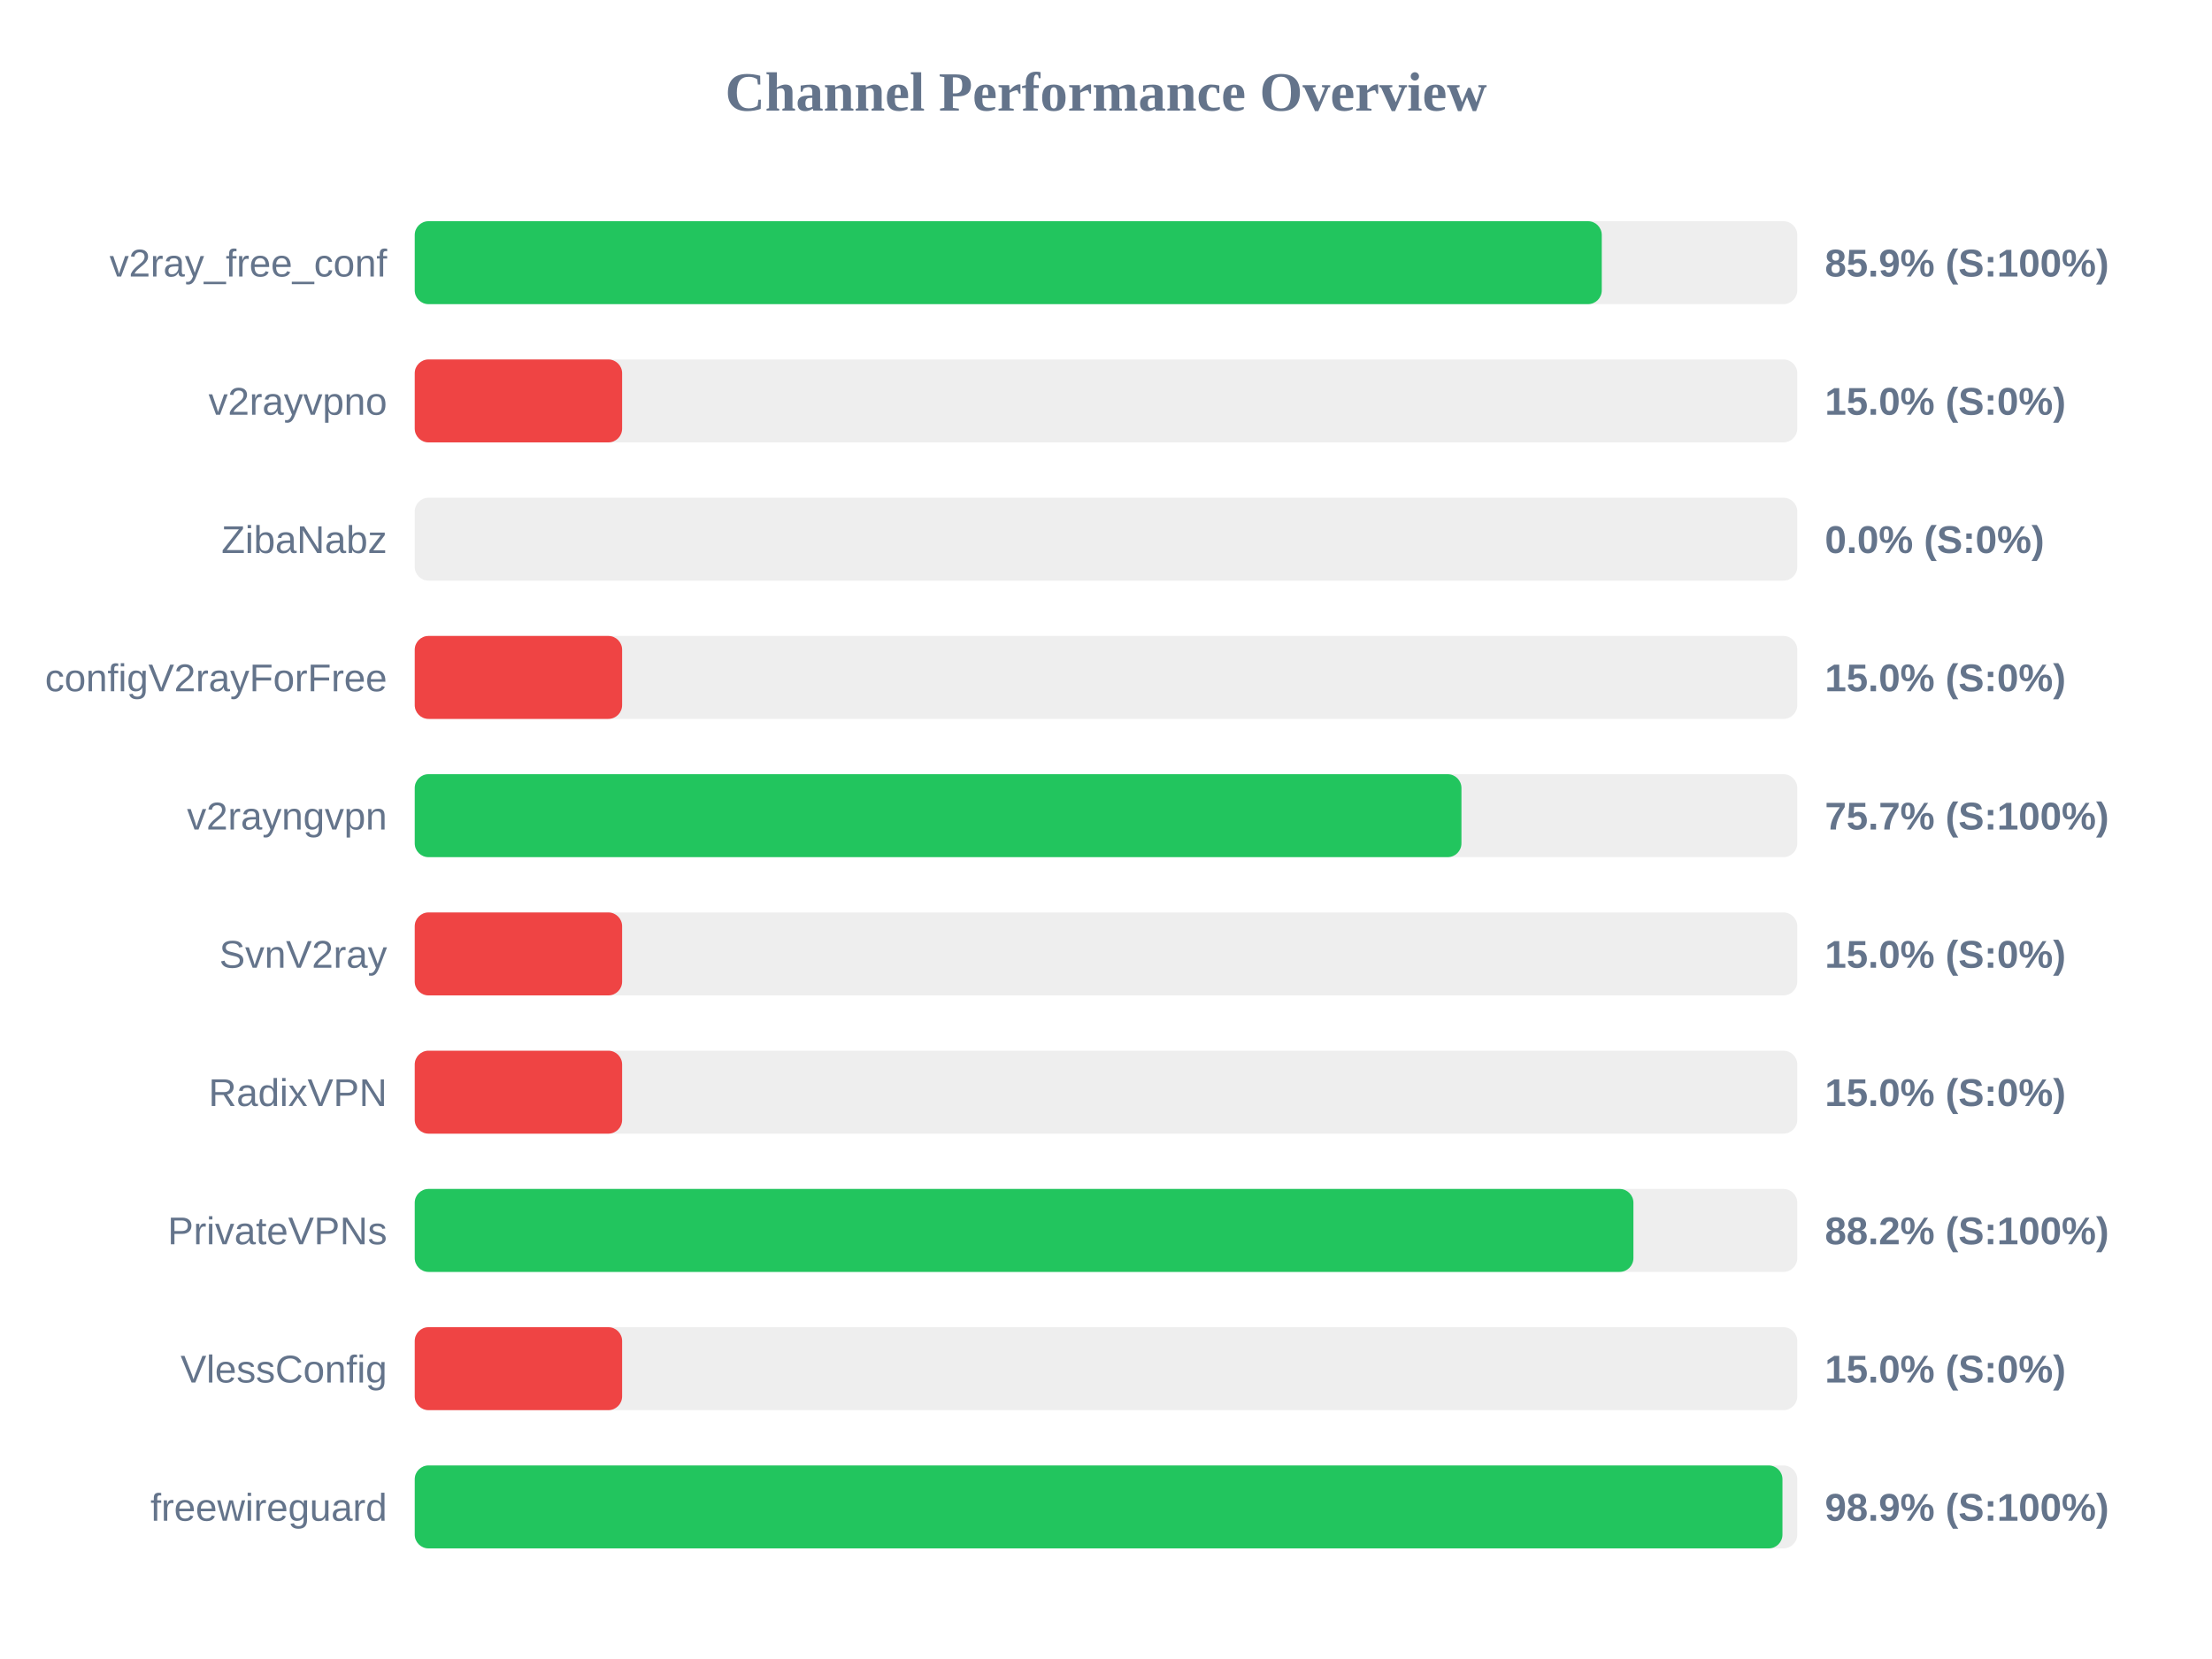
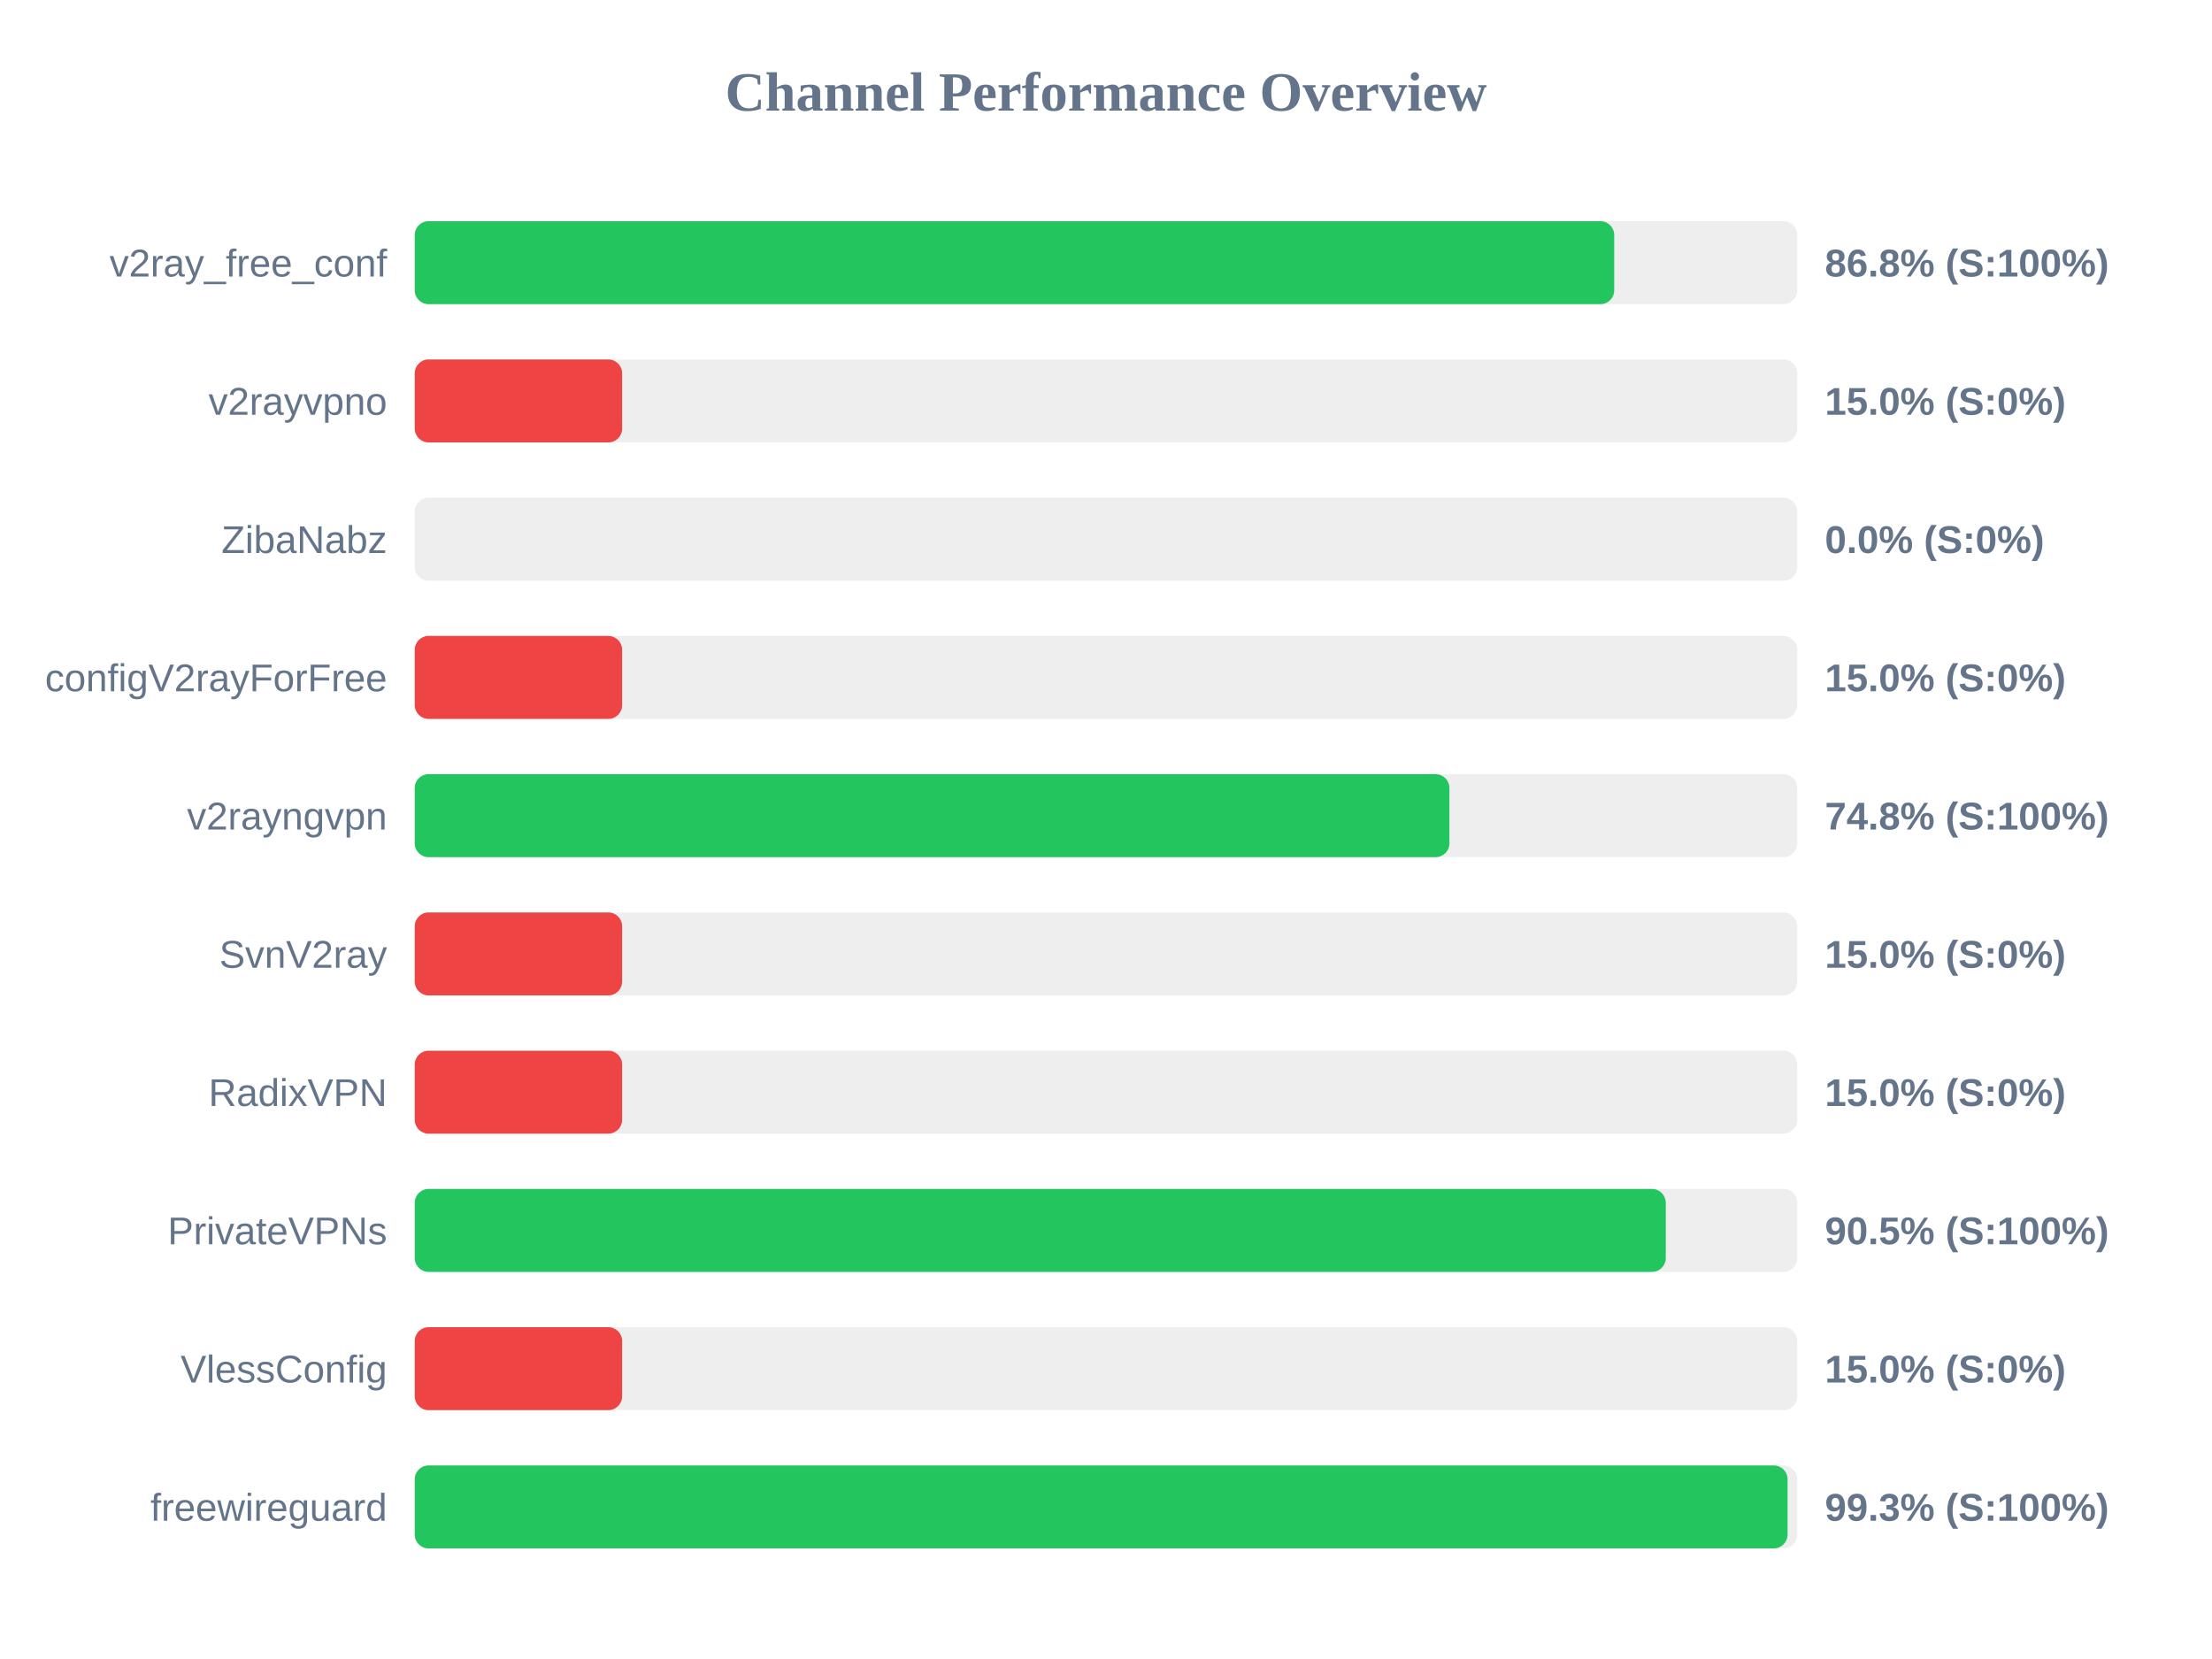
<svg xmlns="http://www.w3.org/2000/svg" width="800" height="600" version="1.1">
  <style>
        .row { font: 14px Arial; fill: #64748b; }
        .score { font: bold 14px Arial; fill: #64748b; }
    </style>
  <text x="400" y="40" text-anchor="middle" font-size="20px" font-weight="bold" fill="#64748b">Channel Performance Overview</text>
  <rect x="150" y="80" width="500" height="30" fill="#eee" rx="5" />
-   <rect x="150" y="80" width="429.3" height="30" fill="#22c55e" rx="5" />
+   <rect x="150" y="80" width="433.8" height="30" fill="#22c55e" rx="5" />
  <text x="140" y="100" text-anchor="end" class="row">v2ray_free_conf</text>
-   <text x="660" y="100" text-anchor="start" class="score">85.9% (S:100%)</text>
+   <text x="660" y="100" text-anchor="start" class="score">86.8% (S:100%)</text>
  <rect x="150" y="130" width="500" height="30" fill="#eee" rx="5" />
  <rect x="150" y="130" width="75.0" height="30" fill="#ef4444" rx="5" />
  <text x="140" y="150" text-anchor="end" class="row">v2rayvpno</text>
  <text x="660" y="150" text-anchor="start" class="score">15.0% (S:0%)</text>
  <rect x="150" y="180" width="500" height="30" fill="#eee" rx="5" />
  <rect x="150" y="180" width="0.0" height="30" fill="#ef4444" rx="5" />
  <text x="140" y="200" text-anchor="end" class="row">ZibaNabz</text>
  <text x="660" y="200" text-anchor="start" class="score">0.0% (S:0%)</text>
  <rect x="150" y="230" width="500" height="30" fill="#eee" rx="5" />
  <rect x="150" y="230" width="75.0" height="30" fill="#ef4444" rx="5" />
  <text x="140" y="250" text-anchor="end" class="row">configV2rayForFree</text>
  <text x="660" y="250" text-anchor="start" class="score">15.0% (S:0%)</text>
  <rect x="150" y="280" width="500" height="30" fill="#eee" rx="5" />
-   <rect x="150" y="280" width="378.55" height="30" fill="#22c55e" rx="5" />
+   <rect x="150" y="280" width="374.2" height="30" fill="#22c55e" rx="5" />
  <text x="140" y="300" text-anchor="end" class="row">v2rayngvpn</text>
-   <text x="660" y="300" text-anchor="start" class="score">75.7% (S:100%)</text>
+   <text x="660" y="300" text-anchor="start" class="score">74.8% (S:100%)</text>
  <rect x="150" y="330" width="500" height="30" fill="#eee" rx="5" />
  <rect x="150" y="330" width="75.0" height="30" fill="#ef4444" rx="5" />
  <text x="140" y="350" text-anchor="end" class="row">SvnV2ray</text>
  <text x="660" y="350" text-anchor="start" class="score">15.0% (S:0%)</text>
  <rect x="150" y="380" width="500" height="30" fill="#eee" rx="5" />
  <rect x="150" y="380" width="75.0" height="30" fill="#ef4444" rx="5" />
  <text x="140" y="400" text-anchor="end" class="row">RadixVPN</text>
  <text x="660" y="400" text-anchor="start" class="score">15.0% (S:0%)</text>
  <rect x="150" y="430" width="500" height="30" fill="#eee" rx="5" />
-   <rect x="150" y="430" width="440.75" height="30" fill="#22c55e" rx="5" />
+   <rect x="150" y="430" width="452.45" height="30" fill="#22c55e" rx="5" />
  <text x="140" y="450" text-anchor="end" class="row">PrivateVPNs</text>
-   <text x="660" y="450" text-anchor="start" class="score">88.2% (S:100%)</text>
+   <text x="660" y="450" text-anchor="start" class="score">90.5% (S:100%)</text>
  <rect x="150" y="480" width="500" height="30" fill="#eee" rx="5" />
  <rect x="150" y="480" width="75.0" height="30" fill="#ef4444" rx="5" />
  <text x="140" y="500" text-anchor="end" class="row">VlessConfig</text>
  <text x="660" y="500" text-anchor="start" class="score">15.0% (S:0%)</text>
  <rect x="150" y="530" width="500" height="30" fill="#eee" rx="5" />
-   <rect x="150" y="530" width="494.65" height="30" fill="#22c55e" rx="5" />
+   <rect x="150" y="530" width="496.5" height="30" fill="#22c55e" rx="5" />
  <text x="140" y="550" text-anchor="end" class="row">freewireguard</text>
-   <text x="660" y="550" text-anchor="start" class="score">98.9% (S:100%)</text>
+   <text x="660" y="550" text-anchor="start" class="score">99.3% (S:100%)</text>
</svg>
